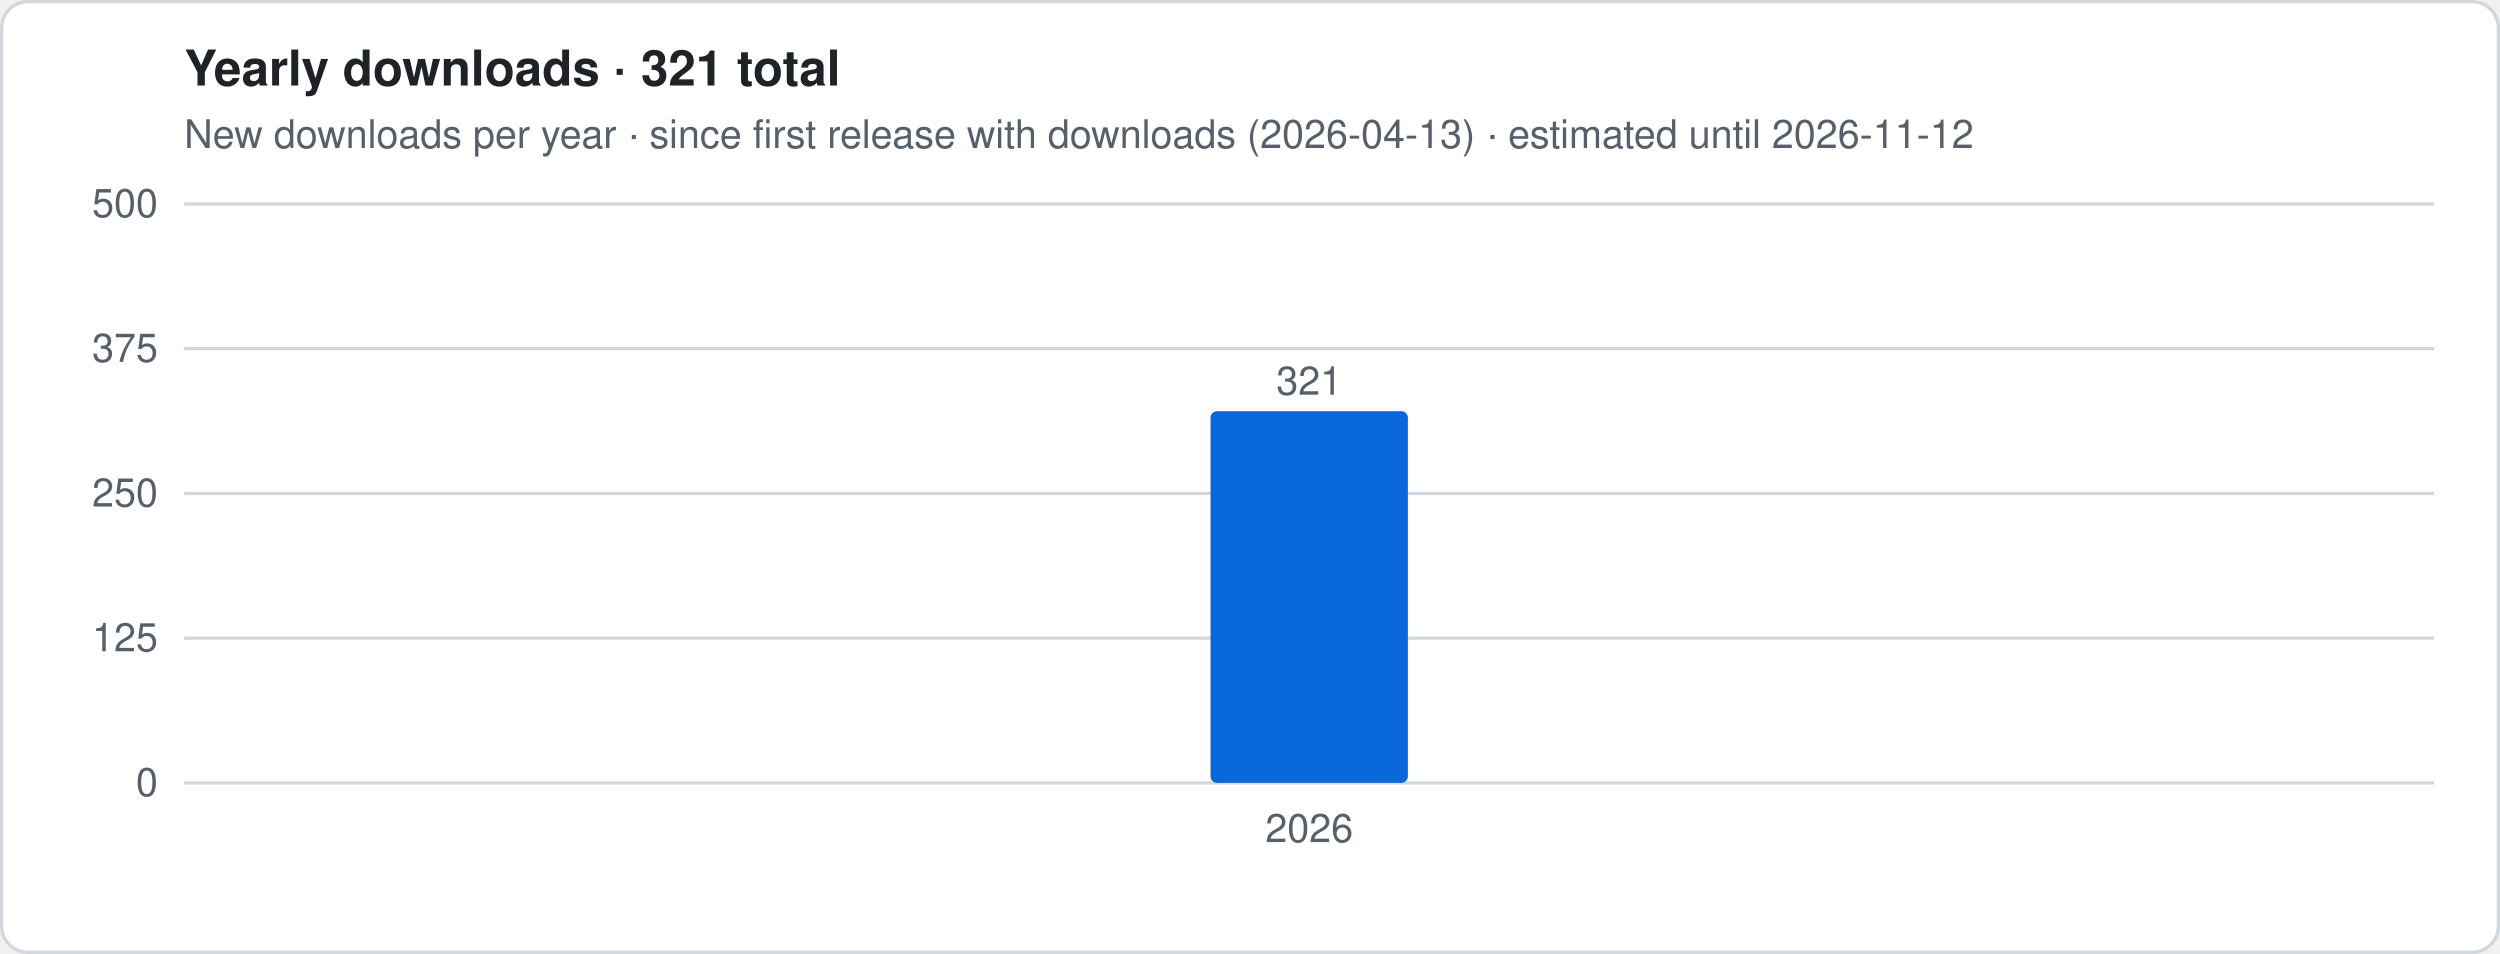
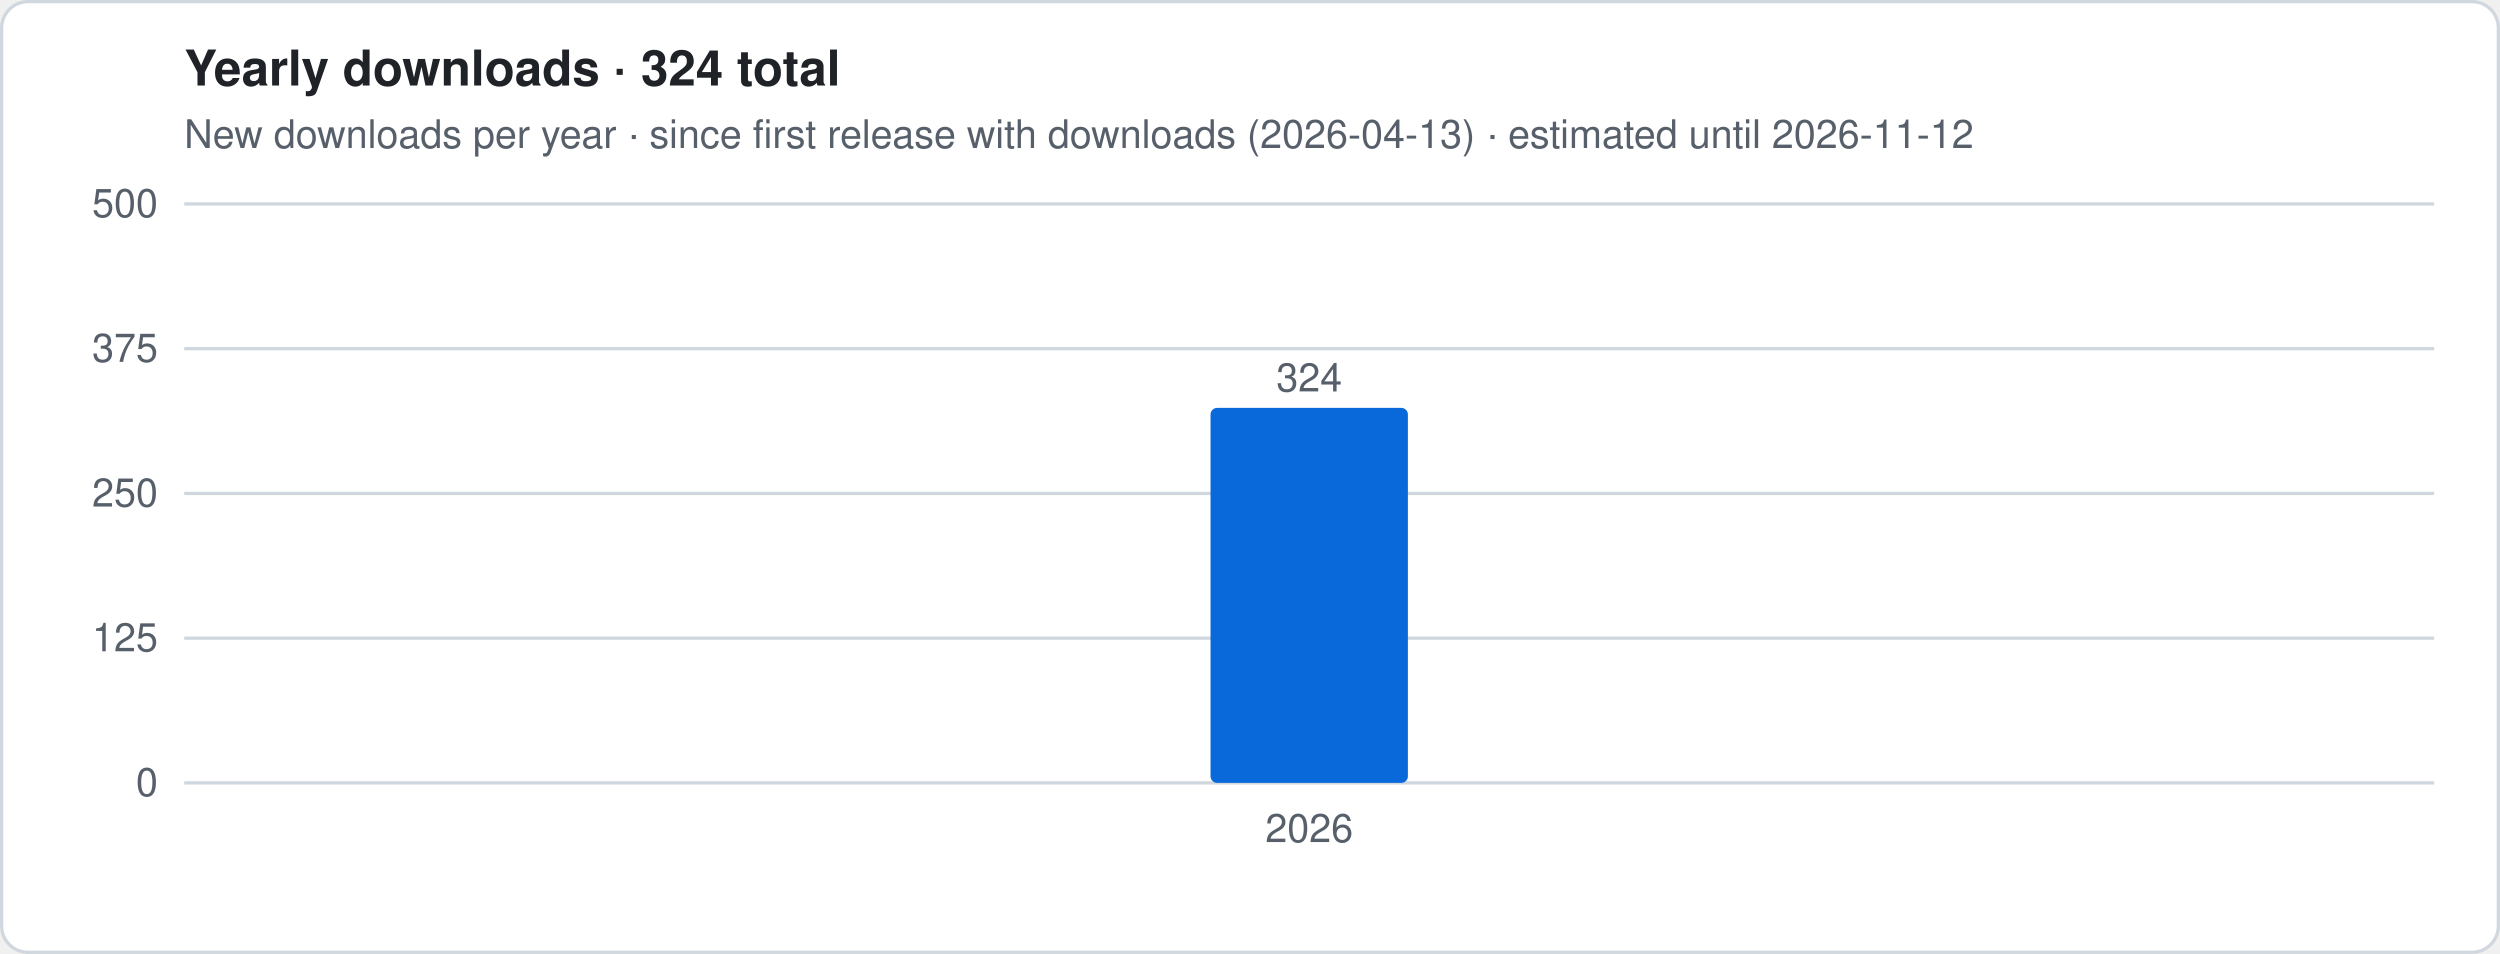
- <svg xmlns="http://www.w3.org/2000/svg" viewBox="0 0 760 290" width="760" height="290" role="img" aria-label="Yearly downloads · 321 total">
+ <svg xmlns="http://www.w3.org/2000/svg" viewBox="0 0 760 290" width="760" height="290" role="img" aria-label="Yearly downloads · 324 total">
  <style>
.t{font:12px -apple-system,Segoe UI,Helvetica,Arial,sans-serif;fill:#57606a}.h{font:600 15px -apple-system,Segoe UI,Helvetica,Arial,sans-serif;fill:#1f2328}
.g{stroke:#d0d7de;stroke-width:1}.ln{stroke:#0969da;stroke-width:2.5;stroke-linejoin:round;fill:none}
.es{stroke:#0969da;stroke-width:2.5;stroke-dasharray:5 4;opacity:.55;fill:none}
.a{fill:#0969da;opacity:.12}.b{fill:#0969da}.bg{fill:#fff;stroke:#d0d7de}
@media (prefers-color-scheme:dark){.t{fill:#9198a1}.h{fill:#f0f6fc}.g{stroke:#3d444d}.ln,.es{stroke:#4493f8}.a,.b{fill:#4493f8}.bg{fill:#0d1117;stroke:#3d444d}}
</style>
  <rect x=".5" y=".5" width="759" height="289" rx="8" class="bg" />
-   <text x="56" y="26" class="h">Yearly downloads · 321 total</text>
+   <text x="56" y="26" class="h">Yearly downloads · 324 total</text>
  <text x="56" y="45" class="t">New downloads per year · since first release with downloads (2026-04-13) · estimated until 2026-11-12</text>
  <line x1="56" x2="740" y1="238.0" y2="238.0" class="g" />
  <text x="48" y="242.0" class="t" text-anchor="end">0</text>
  <line x1="56" x2="740" y1="194.0" y2="194.0" class="g" />
  <text x="48" y="198.0" class="t" text-anchor="end">125</text>
  <line x1="56" x2="740" y1="150.0" y2="150.0" class="g" />
  <text x="48" y="154.0" class="t" text-anchor="end">250</text>
  <line x1="56" x2="740" y1="106.0" y2="106.0" class="g" />
  <text x="48" y="110.0" class="t" text-anchor="end">375</text>
  <line x1="56" x2="740" y1="62.0" y2="62.0" class="g" />
  <text x="48" y="66.0" class="t" text-anchor="end">500</text>
-   <rect x="368.0" y="125.0" width="60.0" height="113.0" rx="2" class="b" />
-   <text x="398.0" y="120.0" class="t" text-anchor="middle">321</text>
+   <rect x="368.0" y="124.0" width="60.0" height="114.0" rx="2" class="b" />
+   <text x="398.0" y="119.0" class="t" text-anchor="middle">324</text>
  <text x="398.0" y="256" class="t" text-anchor="middle">2026</text>
</svg>
